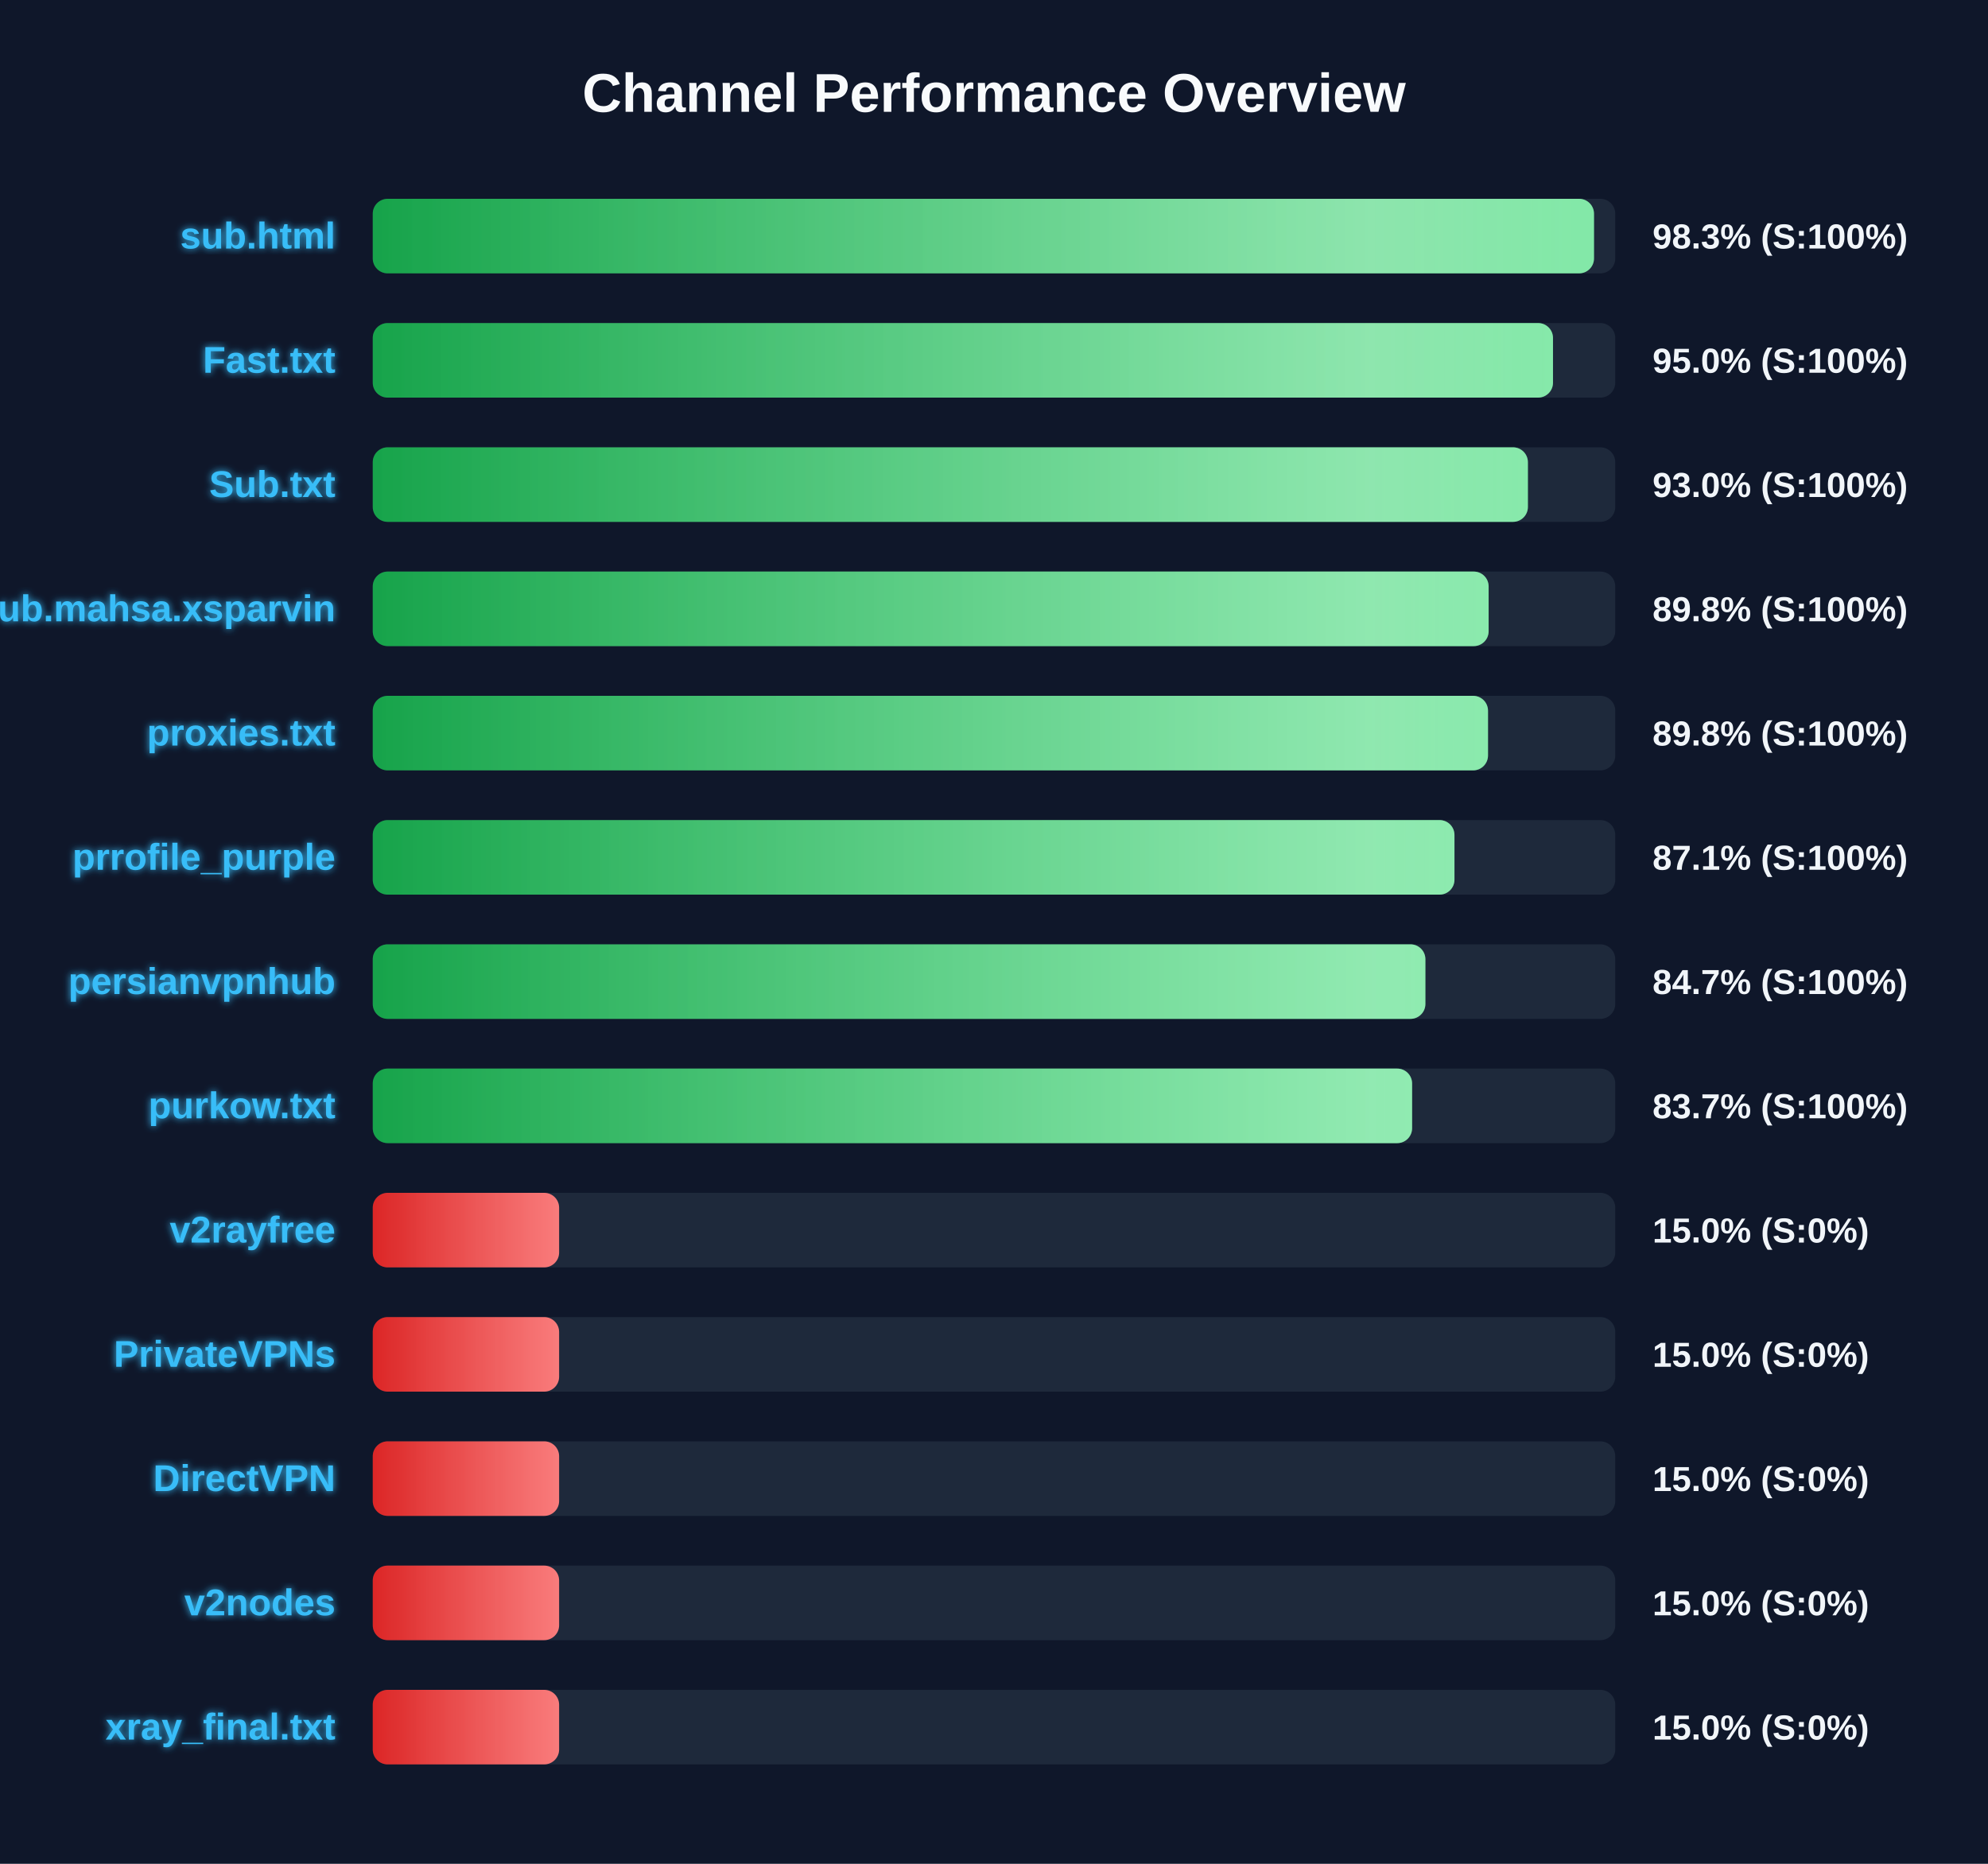
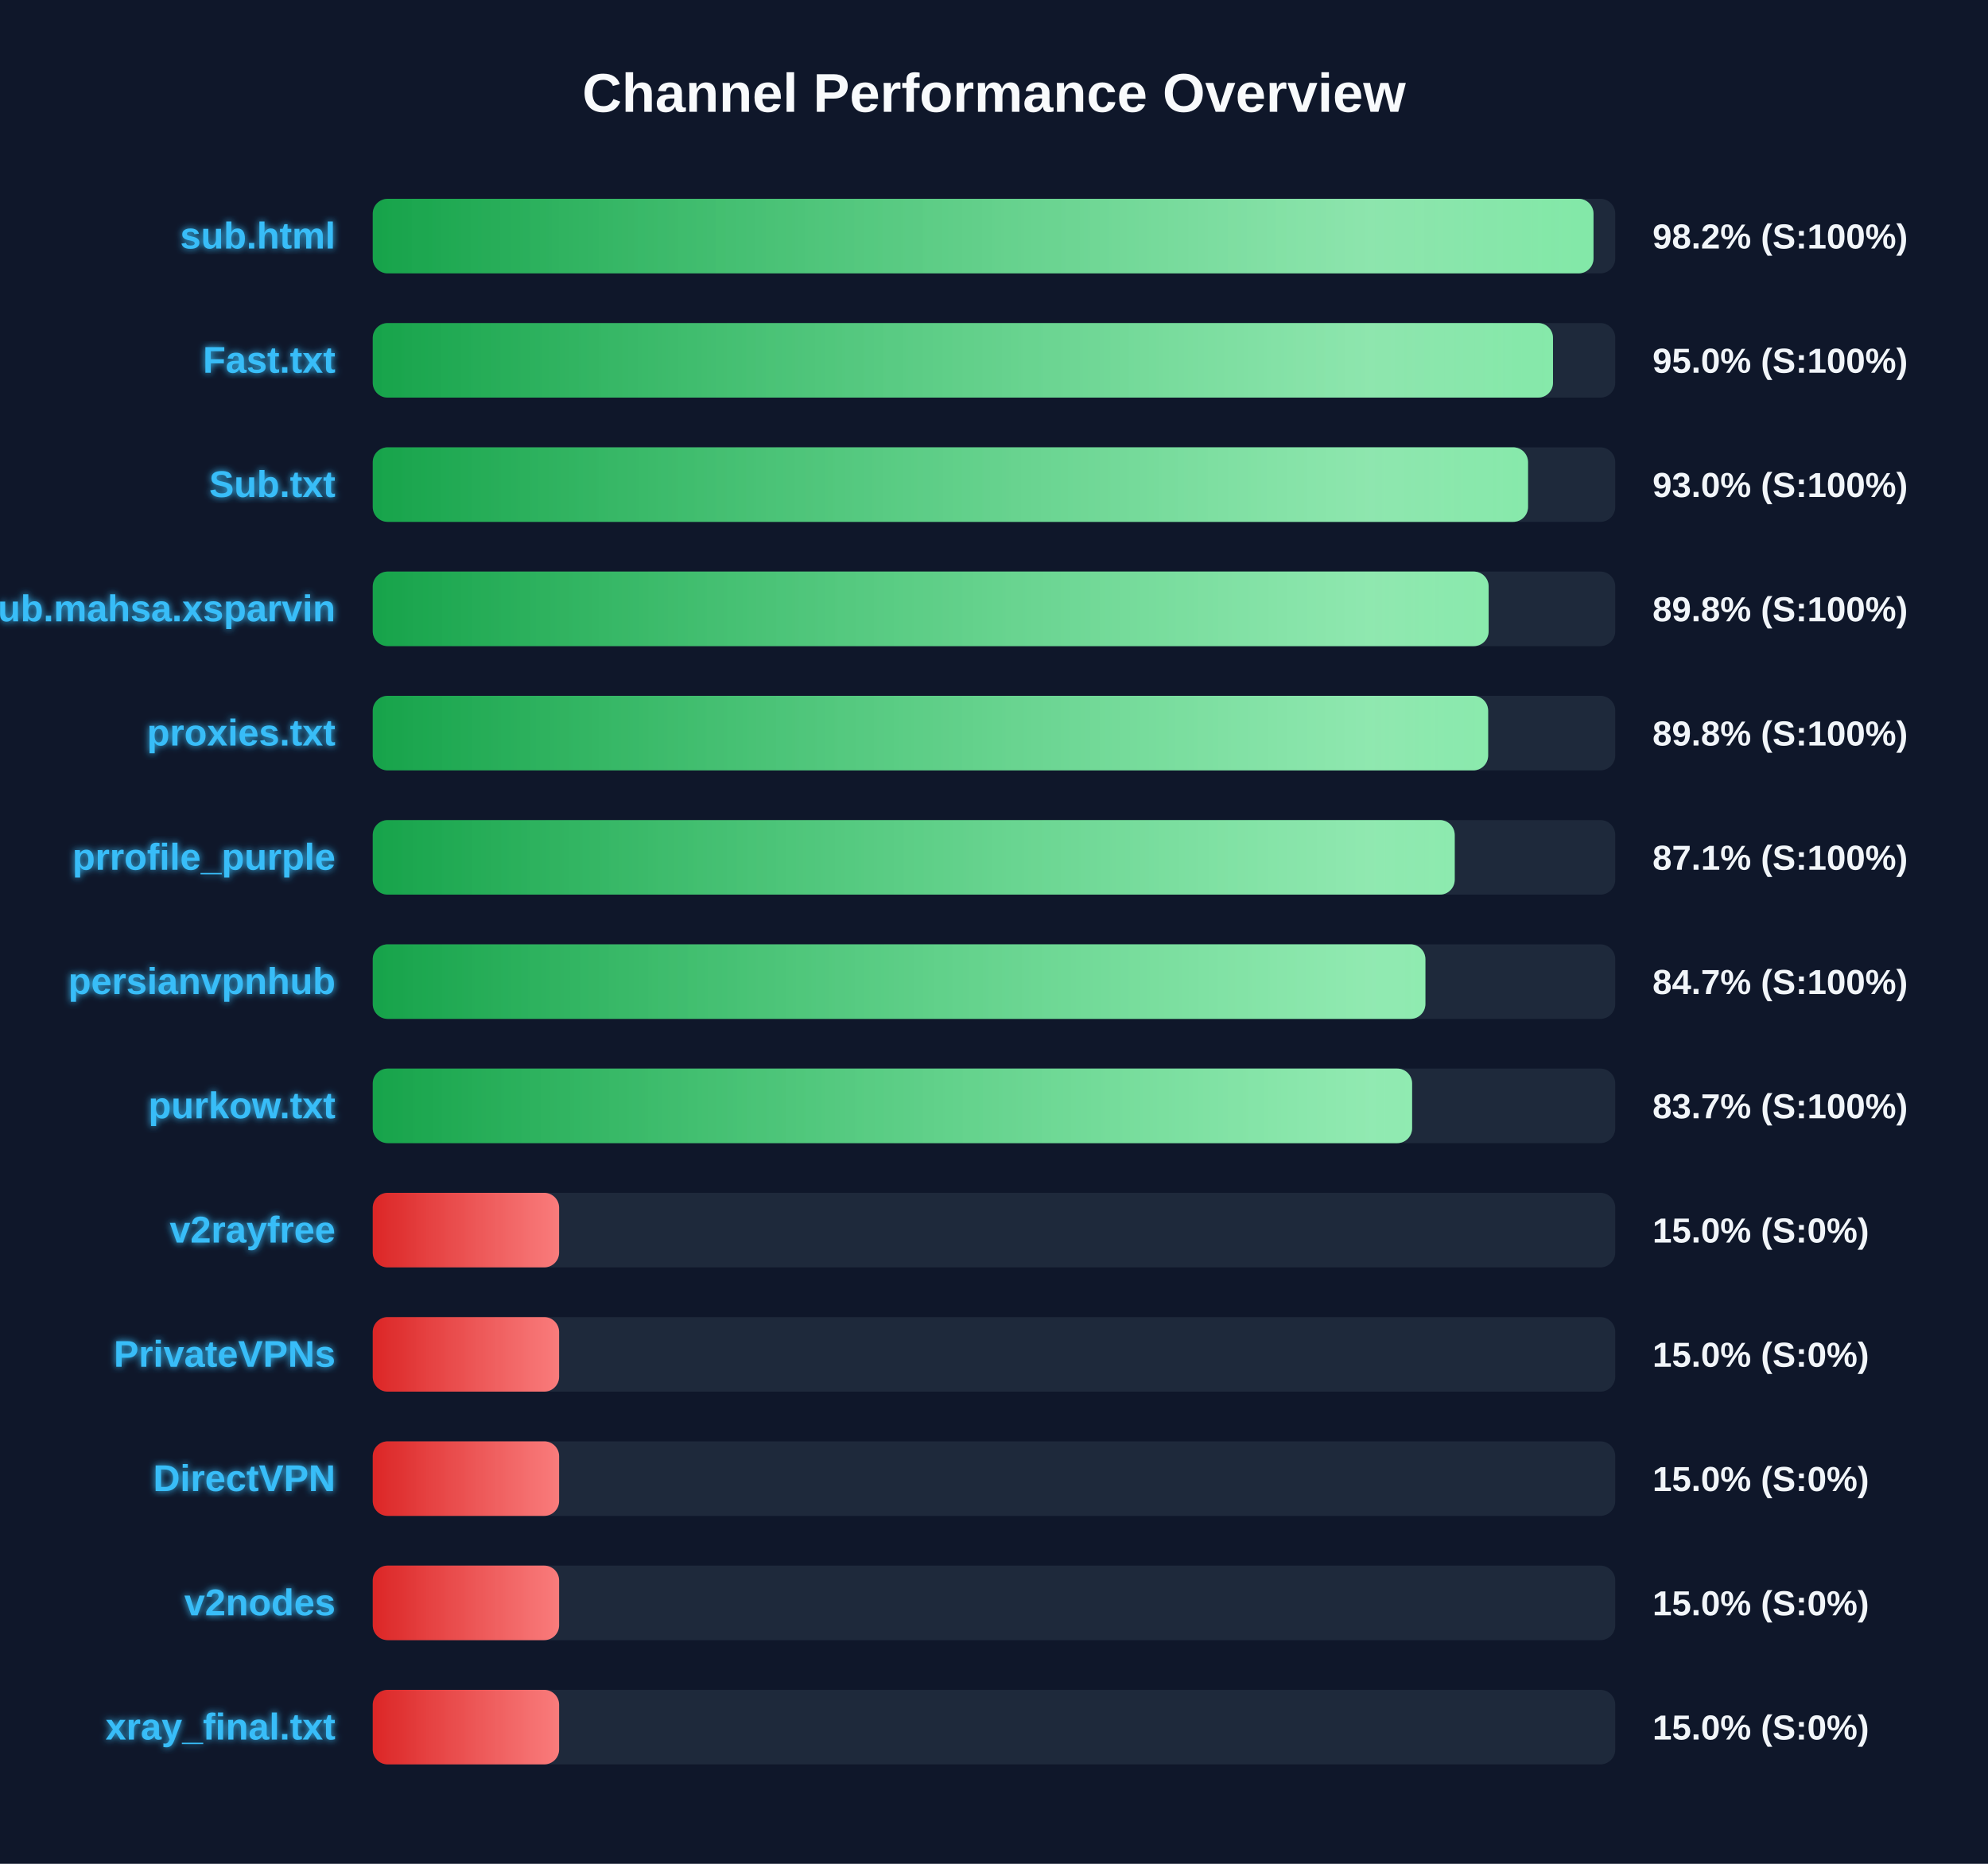
<svg xmlns="http://www.w3.org/2000/svg" width="800" height="750" version="1.1">
  <defs>
    <linearGradient id="grad-green" x1="0%" y1="0%" x2="100%" y2="0%">
      <stop offset="0%" stop-color="#16a34a" />
      <stop offset="100%" stop-color="#4ade80" />
    </linearGradient>
    <linearGradient id="grad-yellow" x1="0%" y1="0%" x2="100%" y2="0%">
      <stop offset="0%" stop-color="#ca8a04" />
      <stop offset="100%" stop-color="#fde047" />
    </linearGradient>
    <linearGradient id="grad-red" x1="0%" y1="0%" x2="100%" y2="0%">
      <stop offset="0%" stop-color="#dc2626" />
      <stop offset="100%" stop-color="#f87171" />
    </linearGradient>
    <linearGradient id="shimmer" x1="0%" y1="0%" x2="100%" y2="0%">
      <stop offset="0%" stop-color="rgba(255,255,255,0)" />
      <stop offset="50%" stop-color="rgba(255,255,255,0.4)" />
      <stop offset="100%" stop-color="rgba(255,255,255,0)" />
    </linearGradient>
    <filter id="glow" x="-20%" y="-20%" width="140%" height="140%">
      <feGaussianBlur stdDeviation="1.5" result="blur" />
      <feComposite in="SourceGraphic" in2="blur" operator="over" />
    </filter>
  </defs>
  <style>
        .bg-rect { fill: #0f172a; }
        .title { font: bold 22px 'Segoe UI', Arial, sans-serif; fill: #f8fafc; }
        .row { font: bold 15px 'Segoe UI', Arial, sans-serif; fill: #38bdf8; filter: url(#glow); }
        .score { font: bold 14px 'Segoe UI', Arial, sans-serif; fill: #f1f5f9; }
        @keyframes shimmer-anim {
            0% { transform: translateX(-100%); }
            100% { transform: translateX(200%); }
        }
        .shimmer-rect {
            animation: shimmer-anim 2.5s infinite linear;
        }
    </style>
  <rect width="100%" height="100%" class="bg-rect" />
  <text x="400" y="45" text-anchor="middle" class="title">Channel Performance Overview</text>
  <rect x="150" y="80" width="500" height="30" fill="#1e293b" rx="6" />
  <clipPath id="clip-0">
-     <rect x="150" y="80" width="491.45" height="30" rx="6" />
+     <rect x="150" y="80" width="491.25" height="30" rx="6" />
  </clipPath>
-   <rect x="150" y="80" width="491.45" height="30" fill="url(#grad-green)" rx="6" />
+   <rect x="150" y="80" width="491.25" height="30" fill="url(#grad-green)" rx="6" />
  <g clip-path="url(#clip-0)">
    <rect x="150" y="80" width="100%" height="30" fill="url(#shimmer)" class="shimmer-rect" />
  </g>
  <text x="135" y="100" text-anchor="end" class="row">sub.html</text>
-   <text x="665" y="100" text-anchor="start" class="score">98.3% (S:100%)</text>
+   <text x="665" y="100" text-anchor="start" class="score">98.2% (S:100%)</text>
  <rect x="150" y="130" width="500" height="30" fill="#1e293b" rx="6" />
  <clipPath id="clip-1">
    <rect x="150" y="130" width="474.95" height="30" rx="6" />
  </clipPath>
  <rect x="150" y="130" width="474.95" height="30" fill="url(#grad-green)" rx="6" />
  <g clip-path="url(#clip-1)">
    <rect x="150" y="130" width="100%" height="30" fill="url(#shimmer)" class="shimmer-rect" />
  </g>
  <text x="135" y="150" text-anchor="end" class="row">Fast.txt</text>
  <text x="665" y="150" text-anchor="start" class="score">95.0% (S:100%)</text>
  <rect x="150" y="180" width="500" height="30" fill="#1e293b" rx="6" />
  <clipPath id="clip-2">
-     <rect x="150" y="180" width="464.85" height="30" rx="6" />
+     <rect x="150" y="180" width="464.9" height="30" rx="6" />
  </clipPath>
-   <rect x="150" y="180" width="464.85" height="30" fill="url(#grad-green)" rx="6" />
+   <rect x="150" y="180" width="464.9" height="30" fill="url(#grad-green)" rx="6" />
  <g clip-path="url(#clip-2)">
    <rect x="150" y="180" width="100%" height="30" fill="url(#shimmer)" class="shimmer-rect" />
  </g>
  <text x="135" y="200" text-anchor="end" class="row">Sub.txt</text>
  <text x="665" y="200" text-anchor="start" class="score">93.0% (S:100%)</text>
  <rect x="150" y="230" width="500" height="30" fill="#1e293b" rx="6" />
  <clipPath id="clip-3">
    <rect x="150" y="230" width="449.05" height="30" rx="6" />
  </clipPath>
  <rect x="150" y="230" width="449.05" height="30" fill="url(#grad-green)" rx="6" />
  <g clip-path="url(#clip-3)">
    <rect x="150" y="230" width="100%" height="30" fill="url(#shimmer)" class="shimmer-rect" />
  </g>
  <text x="135" y="250" text-anchor="end" class="row">Sub.mahsa.xsparvin</text>
  <text x="665" y="250" text-anchor="start" class="score">89.8% (S:100%)</text>
  <rect x="150" y="280" width="500" height="30" fill="#1e293b" rx="6" />
  <clipPath id="clip-4">
-     <rect x="150" y="280" width="448.8" height="30" rx="6" />
+     <rect x="150" y="280" width="448.85" height="30" rx="6" />
  </clipPath>
-   <rect x="150" y="280" width="448.8" height="30" fill="url(#grad-green)" rx="6" />
+   <rect x="150" y="280" width="448.85" height="30" fill="url(#grad-green)" rx="6" />
  <g clip-path="url(#clip-4)">
    <rect x="150" y="280" width="100%" height="30" fill="url(#shimmer)" class="shimmer-rect" />
  </g>
  <text x="135" y="300" text-anchor="end" class="row">proxies.txt</text>
  <text x="665" y="300" text-anchor="start" class="score">89.8% (S:100%)</text>
  <rect x="150" y="330" width="500" height="30" fill="#1e293b" rx="6" />
  <clipPath id="clip-5">
-     <rect x="150" y="330" width="435.3" height="30" rx="6" />
+     <rect x="150" y="330" width="435.4" height="30" rx="6" />
  </clipPath>
-   <rect x="150" y="330" width="435.3" height="30" fill="url(#grad-green)" rx="6" />
+   <rect x="150" y="330" width="435.4" height="30" fill="url(#grad-green)" rx="6" />
  <g clip-path="url(#clip-5)">
    <rect x="150" y="330" width="100%" height="30" fill="url(#shimmer)" class="shimmer-rect" />
  </g>
  <text x="135" y="350" text-anchor="end" class="row">prrofile_purple</text>
  <text x="665" y="350" text-anchor="start" class="score">87.1% (S:100%)</text>
  <rect x="150" y="380" width="500" height="30" fill="#1e293b" rx="6" />
  <clipPath id="clip-6">
    <rect x="150" y="380" width="423.6" height="30" rx="6" />
  </clipPath>
  <rect x="150" y="380" width="423.6" height="30" fill="url(#grad-green)" rx="6" />
  <g clip-path="url(#clip-6)">
    <rect x="150" y="380" width="100%" height="30" fill="url(#shimmer)" class="shimmer-rect" />
  </g>
  <text x="135" y="400" text-anchor="end" class="row">persianvpnhub</text>
  <text x="665" y="400" text-anchor="start" class="score">84.7% (S:100%)</text>
  <rect x="150" y="430" width="500" height="30" fill="#1e293b" rx="6" />
  <clipPath id="clip-7">
    <rect x="150" y="430" width="418.25" height="30" rx="6" />
  </clipPath>
  <rect x="150" y="430" width="418.25" height="30" fill="url(#grad-green)" rx="6" />
  <g clip-path="url(#clip-7)">
    <rect x="150" y="430" width="100%" height="30" fill="url(#shimmer)" class="shimmer-rect" />
  </g>
  <text x="135" y="450" text-anchor="end" class="row">purkow.txt</text>
  <text x="665" y="450" text-anchor="start" class="score">83.7% (S:100%)</text>
  <rect x="150" y="480" width="500" height="30" fill="#1e293b" rx="6" />
  <clipPath id="clip-8">
    <rect x="150" y="480" width="75.0" height="30" rx="6" />
  </clipPath>
  <rect x="150" y="480" width="75.0" height="30" fill="url(#grad-red)" rx="6" />
  <g clip-path="url(#clip-8)">
    <rect x="150" y="480" width="100%" height="30" fill="url(#shimmer)" class="shimmer-rect" />
  </g>
  <text x="135" y="500" text-anchor="end" class="row">v2rayfree</text>
  <text x="665" y="500" text-anchor="start" class="score">15.0% (S:0%)</text>
  <rect x="150" y="530" width="500" height="30" fill="#1e293b" rx="6" />
  <clipPath id="clip-9">
    <rect x="150" y="530" width="75.0" height="30" rx="6" />
  </clipPath>
  <rect x="150" y="530" width="75.0" height="30" fill="url(#grad-red)" rx="6" />
  <g clip-path="url(#clip-9)">
    <rect x="150" y="530" width="100%" height="30" fill="url(#shimmer)" class="shimmer-rect" />
  </g>
  <text x="135" y="550" text-anchor="end" class="row">PrivateVPNs</text>
  <text x="665" y="550" text-anchor="start" class="score">15.0% (S:0%)</text>
  <rect x="150" y="580" width="500" height="30" fill="#1e293b" rx="6" />
  <clipPath id="clip-10">
    <rect x="150" y="580" width="75.0" height="30" rx="6" />
  </clipPath>
  <rect x="150" y="580" width="75.0" height="30" fill="url(#grad-red)" rx="6" />
  <g clip-path="url(#clip-10)">
    <rect x="150" y="580" width="100%" height="30" fill="url(#shimmer)" class="shimmer-rect" />
  </g>
  <text x="135" y="600" text-anchor="end" class="row">DirectVPN</text>
  <text x="665" y="600" text-anchor="start" class="score">15.0% (S:0%)</text>
  <rect x="150" y="630" width="500" height="30" fill="#1e293b" rx="6" />
  <clipPath id="clip-11">
    <rect x="150" y="630" width="75.0" height="30" rx="6" />
  </clipPath>
  <rect x="150" y="630" width="75.0" height="30" fill="url(#grad-red)" rx="6" />
  <g clip-path="url(#clip-11)">
    <rect x="150" y="630" width="100%" height="30" fill="url(#shimmer)" class="shimmer-rect" />
  </g>
  <text x="135" y="650" text-anchor="end" class="row">v2nodes</text>
  <text x="665" y="650" text-anchor="start" class="score">15.0% (S:0%)</text>
  <rect x="150" y="680" width="500" height="30" fill="#1e293b" rx="6" />
  <clipPath id="clip-12">
    <rect x="150" y="680" width="75.0" height="30" rx="6" />
  </clipPath>
  <rect x="150" y="680" width="75.0" height="30" fill="url(#grad-red)" rx="6" />
  <g clip-path="url(#clip-12)">
    <rect x="150" y="680" width="100%" height="30" fill="url(#shimmer)" class="shimmer-rect" />
  </g>
  <text x="135" y="700" text-anchor="end" class="row">xray_final.txt</text>
  <text x="665" y="700" text-anchor="start" class="score">15.0% (S:0%)</text>
</svg>
